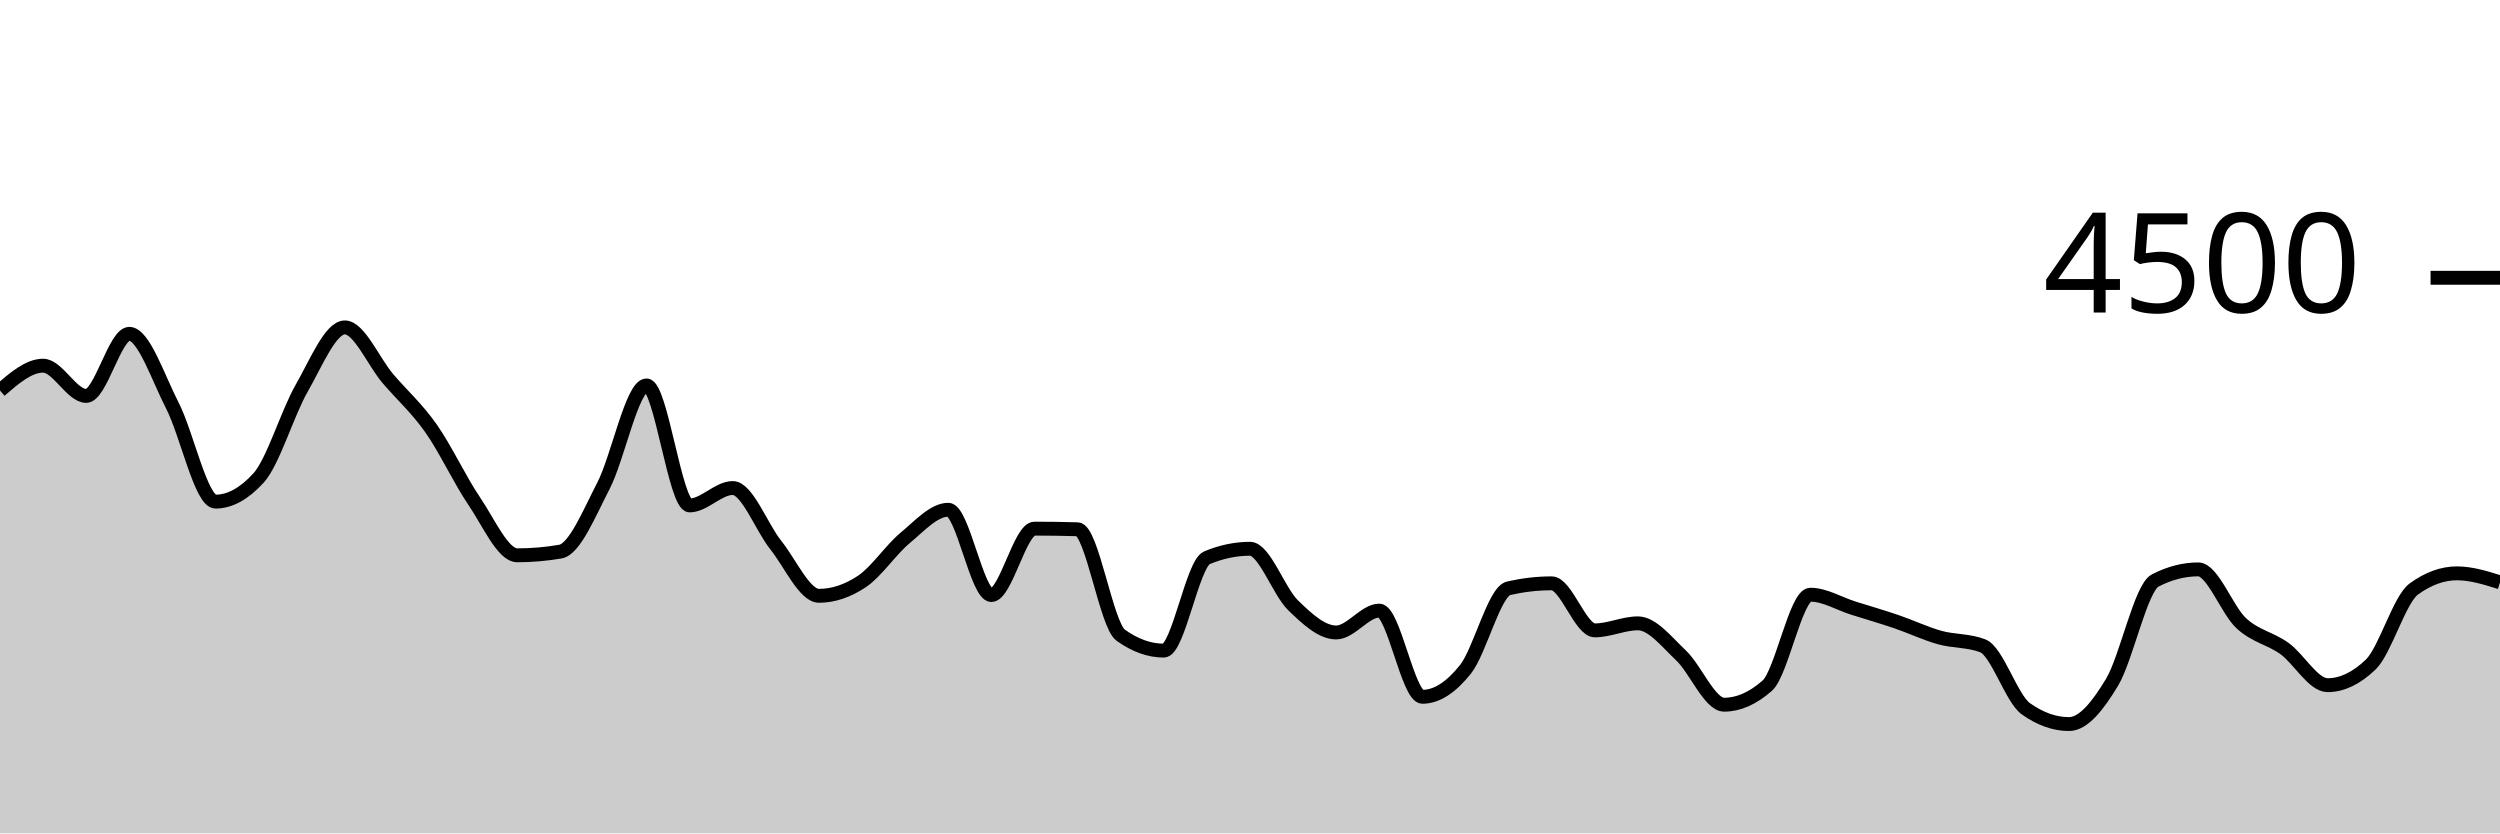
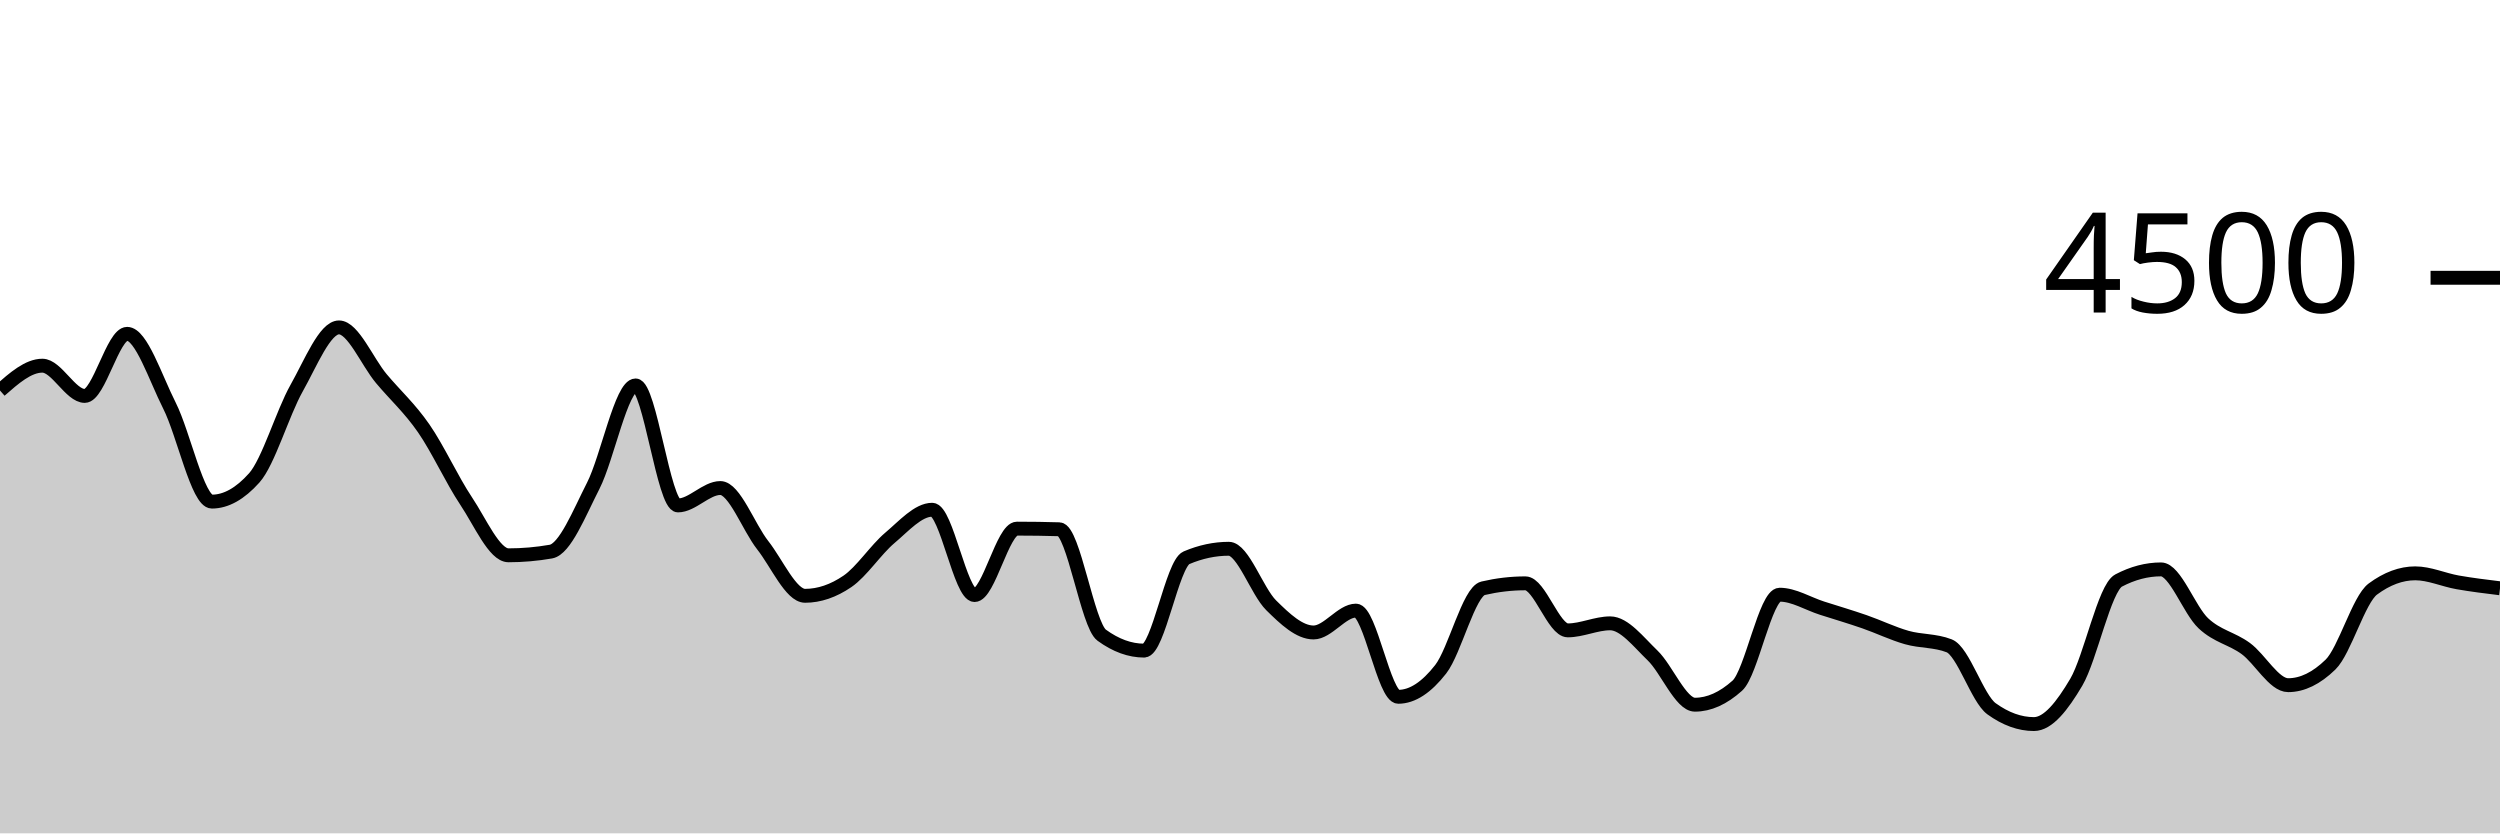
<svg xmlns="http://www.w3.org/2000/svg" viewBox="0 0 180 60">
  <g transform="translate(0,20)">
-     <path class="area" fill="rgba(0, 0, 0, 0.2)" d="M0,8.116C1.034,7.222,2.069,6.329,3.103,6.329C4.138,6.329,5.172,8.507,6.207,8.507C7.241,8.507,8.276,4.036,9.31,4.036C10.345,4.036,11.379,7.196,12.414,9.209C13.448,11.222,14.483,16.116,15.517,16.116C16.552,16.116,17.586,15.547,18.621,14.409C19.655,13.271,20.69,9.753,21.724,7.947C22.759,6.141,23.793,3.573,24.828,3.573C25.862,3.573,26.897,6.05,27.931,7.262C28.966,8.474,30,9.376,31.034,10.844C32.069,12.313,33.103,14.548,34.138,16.071C35.172,17.594,36.207,19.982,37.241,19.982C38.276,19.982,39.31,19.893,40.345,19.716C41.379,19.538,42.414,16.972,43.448,14.978C44.483,12.984,45.517,7.751,46.552,7.751C47.586,7.751,48.621,16.391,49.655,16.391C50.69,16.391,51.724,15.138,52.759,15.138C53.793,15.138,54.828,17.96,55.862,19.253C56.897,20.547,57.931,22.898,58.966,22.898C60,22.898,61.034,22.551,62.069,21.858C63.103,21.164,64.138,19.588,65.172,18.729C66.207,17.87,67.241,16.702,68.276,16.702C69.31,16.702,70.345,22.844,71.379,22.844C72.414,22.844,73.448,18.062,74.483,18.062C75.517,18.062,76.552,18.077,77.586,18.107C78.621,18.136,79.655,24.993,80.69,25.733C81.724,26.474,82.759,26.844,83.793,26.844C84.828,26.844,85.862,20.593,86.897,20.16C87.931,19.727,88.966,19.511,90,19.511C91.034,19.511,92.069,22.578,93.103,23.582C94.138,24.587,95.172,25.538,96.207,25.538C97.241,25.538,98.276,23.964,99.31,23.964C100.345,23.964,101.379,30.169,102.414,30.169C103.448,30.169,104.483,29.489,105.517,28.187C106.552,26.884,107.586,22.593,108.621,22.356C109.655,22.119,110.69,22,111.724,22C112.759,22,113.793,25.387,114.828,25.387C115.862,25.387,116.897,24.88,117.931,24.88C118.966,24.88,120,26.215,121.034,27.191C122.069,28.167,123.103,30.738,124.138,30.738C125.172,30.738,126.207,30.281,127.241,29.369C128.276,28.456,129.31,22.818,130.345,22.818C131.379,22.818,132.414,23.462,133.448,23.787C134.483,24.111,135.517,24.412,136.552,24.764C137.586,25.117,138.621,25.613,139.655,25.902C140.69,26.191,141.724,26.101,142.759,26.498C143.793,26.895,144.828,30.296,145.862,31.031C146.897,31.766,147.931,32.133,148.966,32.133C150,32.133,151.034,30.843,152.069,29.12C153.103,27.397,154.138,22.329,155.172,21.796C156.207,21.262,157.241,20.996,158.276,20.996C159.31,20.996,160.345,23.93,161.379,24.88C162.414,25.83,163.448,25.951,164.483,26.693C165.517,27.436,166.552,29.333,167.586,29.333C168.621,29.333,169.655,28.839,170.69,27.849C171.724,26.859,172.759,23.161,173.793,22.409C174.828,21.656,175.862,21.28,176.897,21.28C177.931,21.28,178.966,21.604,180,21.929L180,40C178.966,40,177.931,40,176.897,40C175.862,40,174.828,40,173.793,40C172.759,40,171.724,40,170.69,40C169.655,40,168.621,40,167.586,40C166.552,40,165.517,40,164.483,40C163.448,40,162.414,40,161.379,40C160.345,40,159.31,40,158.276,40C157.241,40,156.207,40,155.172,40C154.138,40,153.103,40,152.069,40C151.034,40,150,40,148.966,40C147.931,40,146.897,40,145.862,40C144.828,40,143.793,40,142.759,40C141.724,40,140.69,40,139.655,40C138.621,40,137.586,40,136.552,40C135.517,40,134.483,40,133.448,40C132.414,40,131.379,40,130.345,40C129.31,40,128.276,40,127.241,40C126.207,40,125.172,40,124.138,40C123.103,40,122.069,40,121.034,40C120,40,118.966,40,117.931,40C116.897,40,115.862,40,114.828,40C113.793,40,112.759,40,111.724,40C110.69,40,109.655,40,108.621,40C107.586,40,106.552,40,105.517,40C104.483,40,103.448,40,102.414,40C101.379,40,100.345,40,99.31,40C98.276,40,97.241,40,96.207,40C95.172,40,94.138,40,93.103,40C92.069,40,91.034,40,90,40C88.966,40,87.931,40,86.897,40C85.862,40,84.828,40,83.793,40C82.759,40,81.724,40,80.69,40C79.655,40,78.621,40,77.586,40C76.552,40,75.517,40,74.483,40C73.448,40,72.414,40,71.379,40C70.345,40,69.31,40,68.276,40C67.241,40,66.207,40,65.172,40C64.138,40,63.103,40,62.069,40C61.034,40,60,40,58.966,40C57.931,40,56.897,40,55.862,40C54.828,40,53.793,40,52.759,40C51.724,40,50.69,40,49.655,40C48.621,40,47.586,40,46.552,40C45.517,40,44.483,40,43.448,40C42.414,40,41.379,40,40.345,40C39.31,40,38.276,40,37.241,40C36.207,40,35.172,40,34.138,40C33.103,40,32.069,40,31.034,40C30,40,28.966,40,27.931,40C26.897,40,25.862,40,24.828,40C23.793,40,22.759,40,21.724,40C20.69,40,19.655,40,18.621,40C17.586,40,16.552,40,15.517,40C14.483,40,13.448,40,12.414,40C11.379,40,10.345,40,9.31,40C8.276,40,7.241,40,6.207,40C5.172,40,4.138,40,3.103,40C2.069,40,1.034,40,0,40Z" />
-     <path class="line" stroke="black" fill="none" d="M0,8.116C1.034,7.222,2.069,6.329,3.103,6.329C4.138,6.329,5.172,8.507,6.207,8.507C7.241,8.507,8.276,4.036,9.31,4.036C10.345,4.036,11.379,7.196,12.414,9.209C13.448,11.222,14.483,16.116,15.517,16.116C16.552,16.116,17.586,15.547,18.621,14.409C19.655,13.271,20.69,9.753,21.724,7.947C22.759,6.141,23.793,3.573,24.828,3.573C25.862,3.573,26.897,6.05,27.931,7.262C28.966,8.474,30,9.376,31.034,10.844C32.069,12.313,33.103,14.548,34.138,16.071C35.172,17.594,36.207,19.982,37.241,19.982C38.276,19.982,39.31,19.893,40.345,19.716C41.379,19.538,42.414,16.972,43.448,14.978C44.483,12.984,45.517,7.751,46.552,7.751C47.586,7.751,48.621,16.391,49.655,16.391C50.69,16.391,51.724,15.138,52.759,15.138C53.793,15.138,54.828,17.96,55.862,19.253C56.897,20.547,57.931,22.898,58.966,22.898C60,22.898,61.034,22.551,62.069,21.858C63.103,21.164,64.138,19.588,65.172,18.729C66.207,17.87,67.241,16.702,68.276,16.702C69.31,16.702,70.345,22.844,71.379,22.844C72.414,22.844,73.448,18.062,74.483,18.062C75.517,18.062,76.552,18.077,77.586,18.107C78.621,18.136,79.655,24.993,80.69,25.733C81.724,26.474,82.759,26.844,83.793,26.844C84.828,26.844,85.862,20.593,86.897,20.16C87.931,19.727,88.966,19.511,90,19.511C91.034,19.511,92.069,22.578,93.103,23.582C94.138,24.587,95.172,25.538,96.207,25.538C97.241,25.538,98.276,23.964,99.31,23.964C100.345,23.964,101.379,30.169,102.414,30.169C103.448,30.169,104.483,29.489,105.517,28.187C106.552,26.884,107.586,22.593,108.621,22.356C109.655,22.119,110.69,22,111.724,22C112.759,22,113.793,25.387,114.828,25.387C115.862,25.387,116.897,24.88,117.931,24.88C118.966,24.88,120,26.215,121.034,27.191C122.069,28.167,123.103,30.738,124.138,30.738C125.172,30.738,126.207,30.281,127.241,29.369C128.276,28.456,129.31,22.818,130.345,22.818C131.379,22.818,132.414,23.462,133.448,23.787C134.483,24.111,135.517,24.412,136.552,24.764C137.586,25.117,138.621,25.613,139.655,25.902C140.69,26.191,141.724,26.101,142.759,26.498C143.793,26.895,144.828,30.296,145.862,31.031C146.897,31.766,147.931,32.133,148.966,32.133C150,32.133,151.034,30.843,152.069,29.12C153.103,27.397,154.138,22.329,155.172,21.796C156.207,21.262,157.241,20.996,158.276,20.996C159.31,20.996,160.345,23.93,161.379,24.88C162.414,25.83,163.448,25.951,164.483,26.693C165.517,27.436,166.552,29.333,167.586,29.333C168.621,29.333,169.655,28.839,170.69,27.849C171.724,26.859,172.759,23.161,173.793,22.409C174.828,21.656,175.862,21.28,176.897,21.28C177.931,21.28,178.966,21.604,180,21.929" />
+     <path class="area" fill="rgba(0, 0, 0, 0.2)" d="M0,8.116C1.017,7.222,2.034,6.329,3.051,6.329C4.068,6.329,5.085,8.507,6.102,8.507C7.119,8.507,8.136,4.036,9.153,4.036C10.169,4.036,11.186,7.196,12.203,9.209C13.22,11.222,14.237,16.116,15.254,16.116C16.271,16.116,17.288,15.547,18.305,14.409C19.322,13.271,20.339,9.753,21.356,7.947C22.373,6.141,23.39,3.573,24.407,3.573C25.424,3.573,26.441,6.05,27.458,7.262C28.475,8.474,29.492,9.376,30.508,10.844C31.525,12.313,32.542,14.548,33.559,16.071C34.576,17.594,35.593,19.982,36.61,19.982C37.627,19.982,38.644,19.893,39.661,19.716C40.678,19.538,41.695,16.972,42.712,14.978C43.729,12.984,44.746,7.751,45.763,7.751C46.78,7.751,47.797,16.391,48.814,16.391C49.831,16.391,50.847,15.138,51.864,15.138C52.881,15.138,53.898,17.96,54.915,19.253C55.932,20.547,56.949,22.898,57.966,22.898C58.983,22.898,60,22.551,61.017,21.858C62.034,21.164,63.051,19.588,64.068,18.729C65.085,17.87,66.102,16.702,67.119,16.702C68.136,16.702,69.153,22.844,70.169,22.844C71.186,22.844,72.203,18.062,73.22,18.062C74.237,18.062,75.254,18.077,76.271,18.107C77.288,18.136,78.305,24.993,79.322,25.733C80.339,26.474,81.356,26.844,82.373,26.844C83.39,26.844,84.407,20.593,85.424,20.16C86.441,19.727,87.458,19.511,88.475,19.511C89.492,19.511,90.508,22.578,91.525,23.582C92.542,24.587,93.559,25.538,94.576,25.538C95.593,25.538,96.61,23.964,97.627,23.964C98.644,23.964,99.661,30.169,100.678,30.169C101.695,30.169,102.712,29.489,103.729,28.187C104.746,26.884,105.763,22.593,106.78,22.356C107.797,22.119,108.814,22,109.831,22C110.847,22,111.864,25.387,112.881,25.387C113.898,25.387,114.915,24.88,115.932,24.88C116.949,24.88,117.966,26.215,118.983,27.191C120,28.167,121.017,30.738,122.034,30.738C123.051,30.738,124.068,30.281,125.085,29.369C126.102,28.456,127.119,22.818,128.136,22.818C129.153,22.818,130.169,23.462,131.186,23.787C132.203,24.111,133.22,24.412,134.237,24.764C135.254,25.117,136.271,25.613,137.288,25.902C138.305,26.191,139.322,26.101,140.339,26.498C141.356,26.895,142.373,30.296,143.39,31.031C144.407,31.766,145.424,32.133,146.441,32.133C147.458,32.133,148.475,30.843,149.492,29.12C150.508,27.397,151.525,22.329,152.542,21.796C153.559,21.262,154.576,20.996,155.593,20.996C156.61,20.996,157.627,23.93,158.644,24.88C159.661,25.83,160.678,25.951,161.695,26.693C162.712,27.436,163.729,29.333,164.746,29.333C165.763,29.333,166.78,28.839,167.797,27.849C168.814,26.859,169.831,23.161,170.847,22.409C171.864,21.656,172.881,21.28,173.898,21.28C174.915,21.28,175.932,21.75,176.949,21.929C177.966,22.108,178.983,22.232,180,22.356L180,40C178.983,40,177.966,40,176.949,40C175.932,40,174.915,40,173.898,40C172.881,40,171.864,40,170.847,40C169.831,40,168.814,40,167.797,40C166.78,40,165.763,40,164.746,40C163.729,40,162.712,40,161.695,40C160.678,40,159.661,40,158.644,40C157.627,40,156.61,40,155.593,40C154.576,40,153.559,40,152.542,40C151.525,40,150.508,40,149.492,40C148.475,40,147.458,40,146.441,40C145.424,40,144.407,40,143.39,40C142.373,40,141.356,40,140.339,40C139.322,40,138.305,40,137.288,40C136.271,40,135.254,40,134.237,40C133.22,40,132.203,40,131.186,40C130.169,40,129.153,40,128.136,40C127.119,40,126.102,40,125.085,40C124.068,40,123.051,40,122.034,40C121.017,40,120,40,118.983,40C117.966,40,116.949,40,115.932,40C114.915,40,113.898,40,112.881,40C111.864,40,110.847,40,109.831,40C108.814,40,107.797,40,106.78,40C105.763,40,104.746,40,103.729,40C102.712,40,101.695,40,100.678,40C99.661,40,98.644,40,97.627,40C96.61,40,95.593,40,94.576,40C93.559,40,92.542,40,91.525,40C90.508,40,89.492,40,88.475,40C87.458,40,86.441,40,85.424,40C84.407,40,83.39,40,82.373,40C81.356,40,80.339,40,79.322,40C78.305,40,77.288,40,76.271,40C75.254,40,74.237,40,73.22,40C72.203,40,71.186,40,70.169,40C69.153,40,68.136,40,67.119,40C66.102,40,65.085,40,64.068,40C63.051,40,62.034,40,61.017,40C60,40,58.983,40,57.966,40C56.949,40,55.932,40,54.915,40C53.898,40,52.881,40,51.864,40C50.847,40,49.831,40,48.814,40C47.797,40,46.78,40,45.763,40C44.746,40,43.729,40,42.712,40C41.695,40,40.678,40,39.661,40C38.644,40,37.627,40,36.61,40C35.593,40,34.576,40,33.559,40C32.542,40,31.525,40,30.508,40C29.492,40,28.475,40,27.458,40C26.441,40,25.424,40,24.407,40C23.39,40,22.373,40,21.356,40C20.339,40,19.322,40,18.305,40C17.288,40,16.271,40,15.254,40C14.237,40,13.22,40,12.203,40C11.186,40,10.169,40,9.153,40C8.136,40,7.119,40,6.102,40C5.085,40,4.068,40,3.051,40C2.034,40,1.017,40,0,40Z" />
+     <path class="line" stroke="black" fill="none" d="M0,8.116C1.017,7.222,2.034,6.329,3.051,6.329C4.068,6.329,5.085,8.507,6.102,8.507C7.119,8.507,8.136,4.036,9.153,4.036C10.169,4.036,11.186,7.196,12.203,9.209C13.22,11.222,14.237,16.116,15.254,16.116C16.271,16.116,17.288,15.547,18.305,14.409C19.322,13.271,20.339,9.753,21.356,7.947C22.373,6.141,23.39,3.573,24.407,3.573C25.424,3.573,26.441,6.05,27.458,7.262C28.475,8.474,29.492,9.376,30.508,10.844C31.525,12.313,32.542,14.548,33.559,16.071C34.576,17.594,35.593,19.982,36.61,19.982C37.627,19.982,38.644,19.893,39.661,19.716C40.678,19.538,41.695,16.972,42.712,14.978C43.729,12.984,44.746,7.751,45.763,7.751C46.78,7.751,47.797,16.391,48.814,16.391C49.831,16.391,50.847,15.138,51.864,15.138C52.881,15.138,53.898,17.96,54.915,19.253C55.932,20.547,56.949,22.898,57.966,22.898C58.983,22.898,60,22.551,61.017,21.858C62.034,21.164,63.051,19.588,64.068,18.729C65.085,17.87,66.102,16.702,67.119,16.702C68.136,16.702,69.153,22.844,70.169,22.844C71.186,22.844,72.203,18.062,73.22,18.062C74.237,18.062,75.254,18.077,76.271,18.107C77.288,18.136,78.305,24.993,79.322,25.733C80.339,26.474,81.356,26.844,82.373,26.844C83.39,26.844,84.407,20.593,85.424,20.16C86.441,19.727,87.458,19.511,88.475,19.511C89.492,19.511,90.508,22.578,91.525,23.582C92.542,24.587,93.559,25.538,94.576,25.538C95.593,25.538,96.61,23.964,97.627,23.964C98.644,23.964,99.661,30.169,100.678,30.169C101.695,30.169,102.712,29.489,103.729,28.187C104.746,26.884,105.763,22.593,106.78,22.356C107.797,22.119,108.814,22,109.831,22C110.847,22,111.864,25.387,112.881,25.387C113.898,25.387,114.915,24.88,115.932,24.88C116.949,24.88,117.966,26.215,118.983,27.191C120,28.167,121.017,30.738,122.034,30.738C123.051,30.738,124.068,30.281,125.085,29.369C126.102,28.456,127.119,22.818,128.136,22.818C129.153,22.818,130.169,23.462,131.186,23.787C132.203,24.111,133.22,24.412,134.237,24.764C135.254,25.117,136.271,25.613,137.288,25.902C138.305,26.191,139.322,26.101,140.339,26.498C141.356,26.895,142.373,30.296,143.39,31.031C144.407,31.766,145.424,32.133,146.441,32.133C147.458,32.133,148.475,30.843,149.492,29.12C150.508,27.397,151.525,22.329,152.542,21.796C153.559,21.262,154.576,20.996,155.593,20.996C156.61,20.996,157.627,23.93,158.644,24.88C159.661,25.83,160.678,25.951,161.695,26.693C162.712,27.436,163.729,29.333,164.746,29.333C165.763,29.333,166.78,28.839,167.797,27.849C168.814,26.859,169.831,23.161,170.847,22.409C171.864,21.656,172.881,21.28,173.898,21.28C174.915,21.28,175.932,21.75,176.949,21.929C177.966,22.108,178.983,22.232,180,22.356" />
    <path class="axis-ceiling" stroke-width="1" stroke="black" fill="none" d="M175,0L180,0" />
    <text class="axis-ceiling-label" font-family="sans-serif" text-anchor="end" font-size="10px" x="170" y="2.5">4500</text>
  </g>
</svg>
